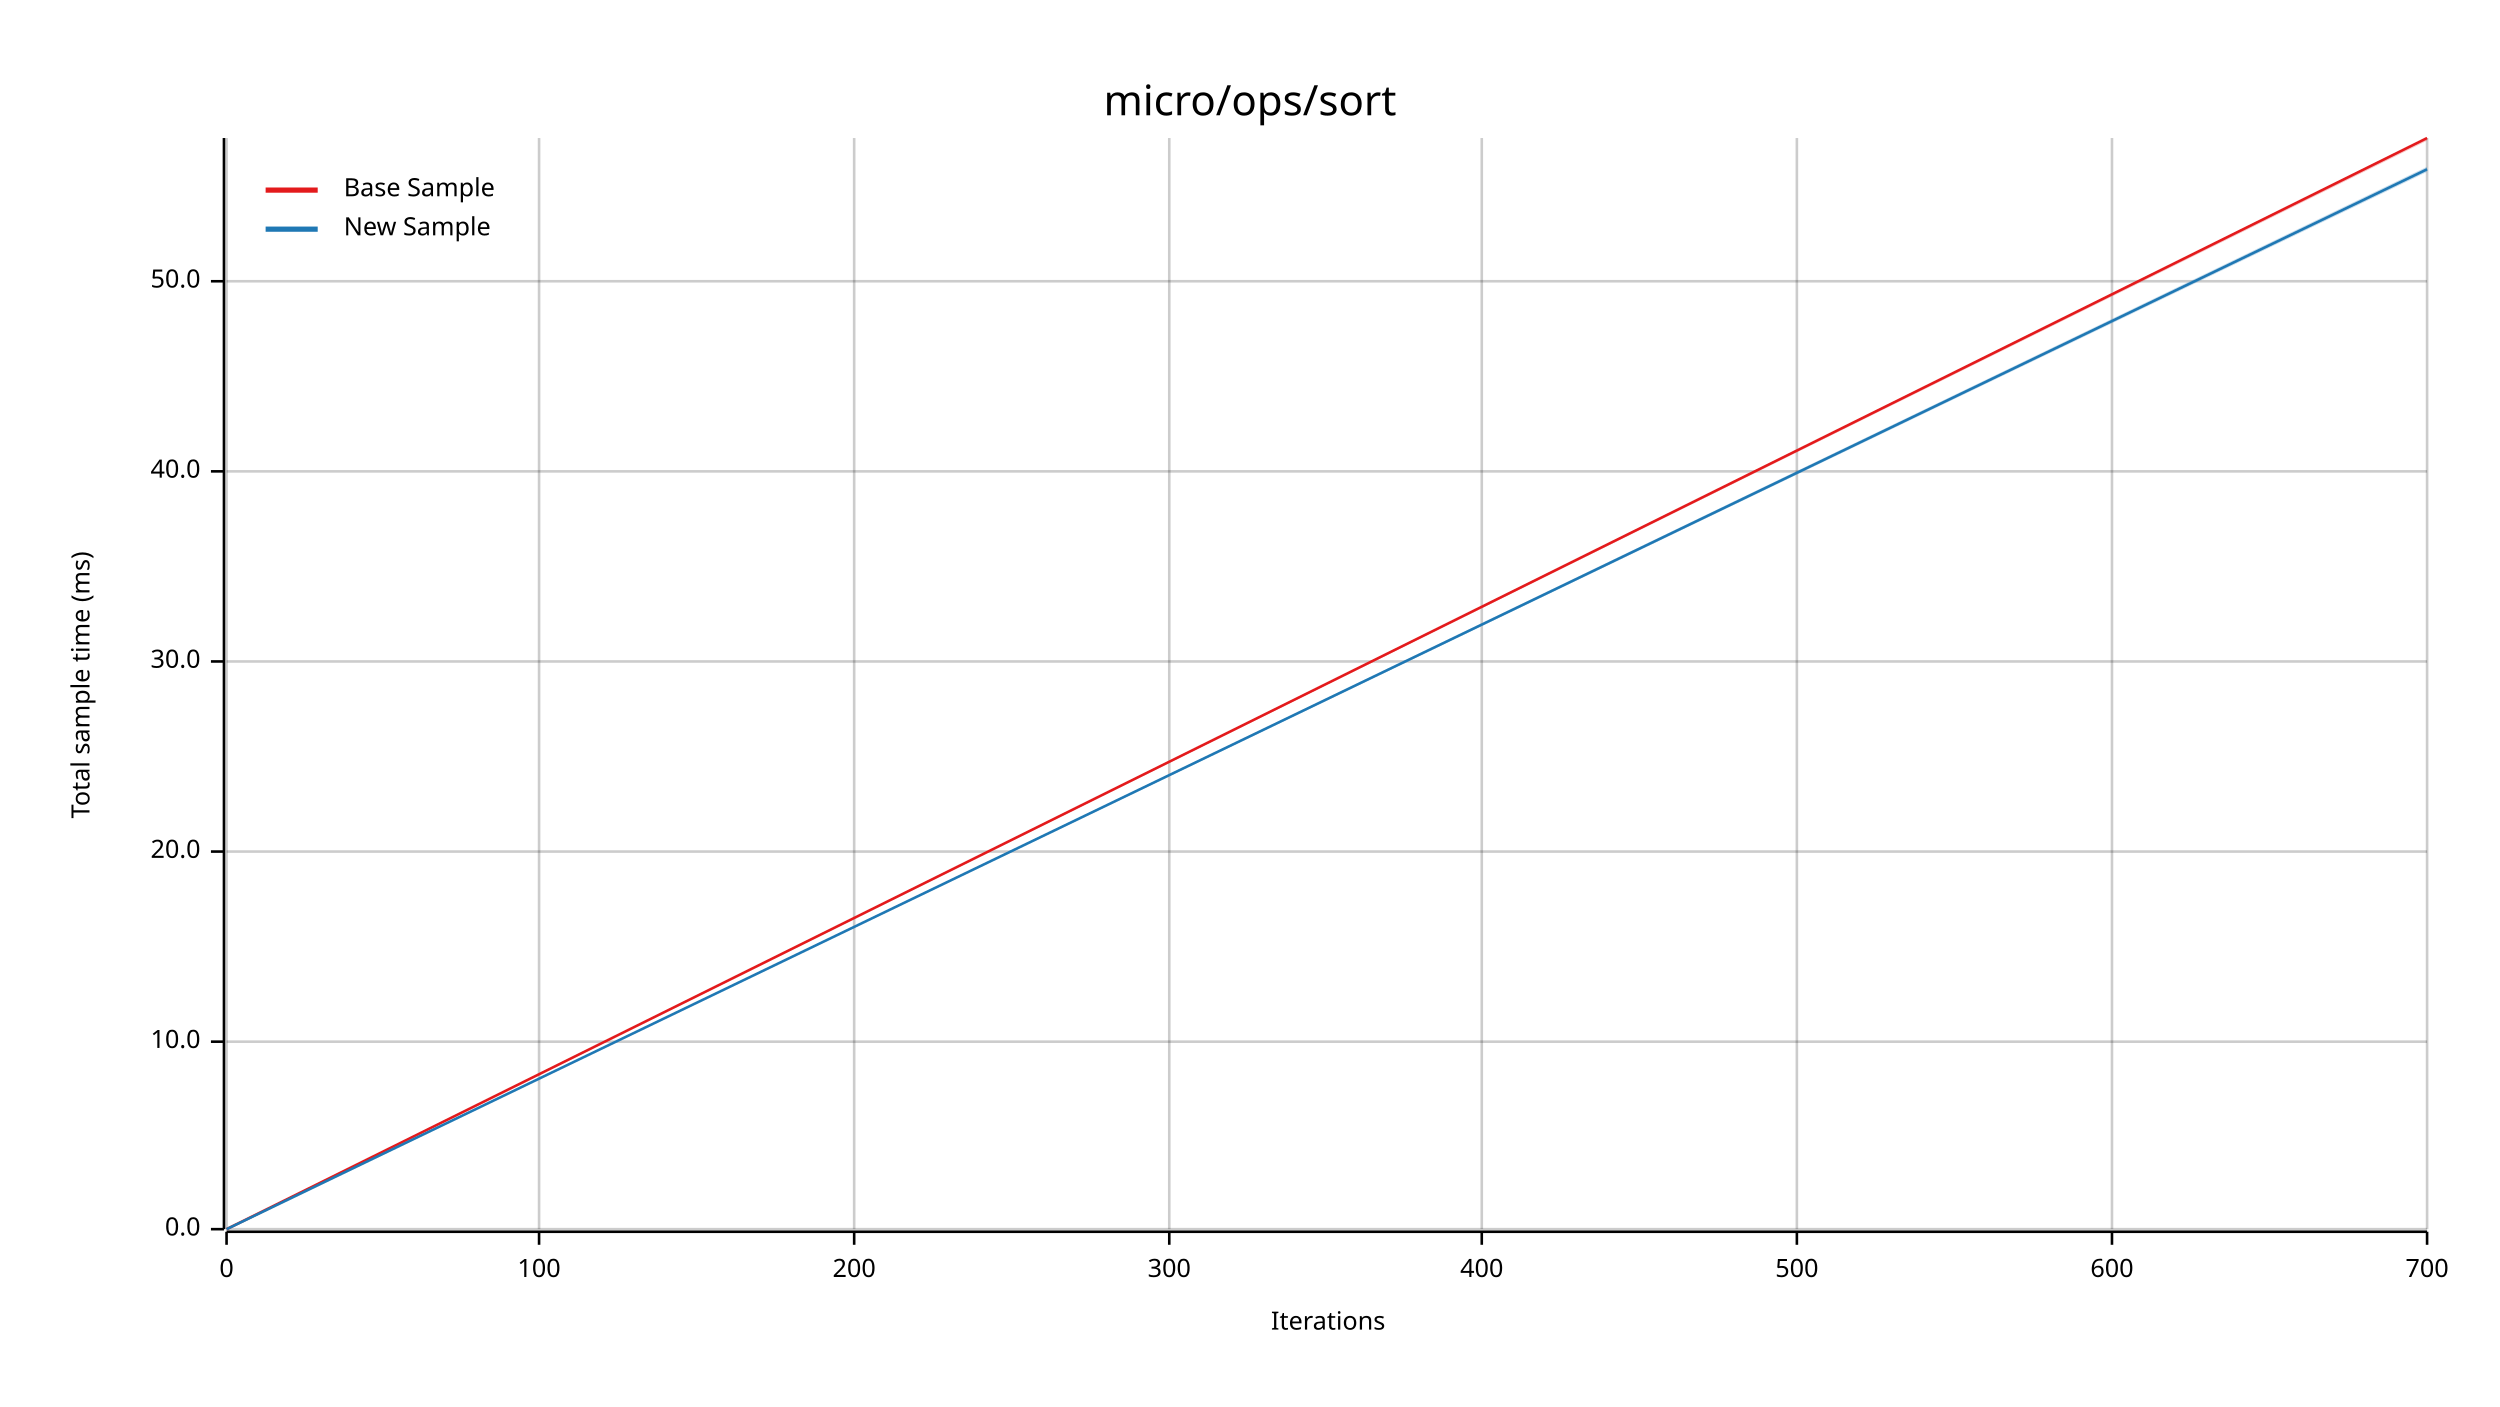
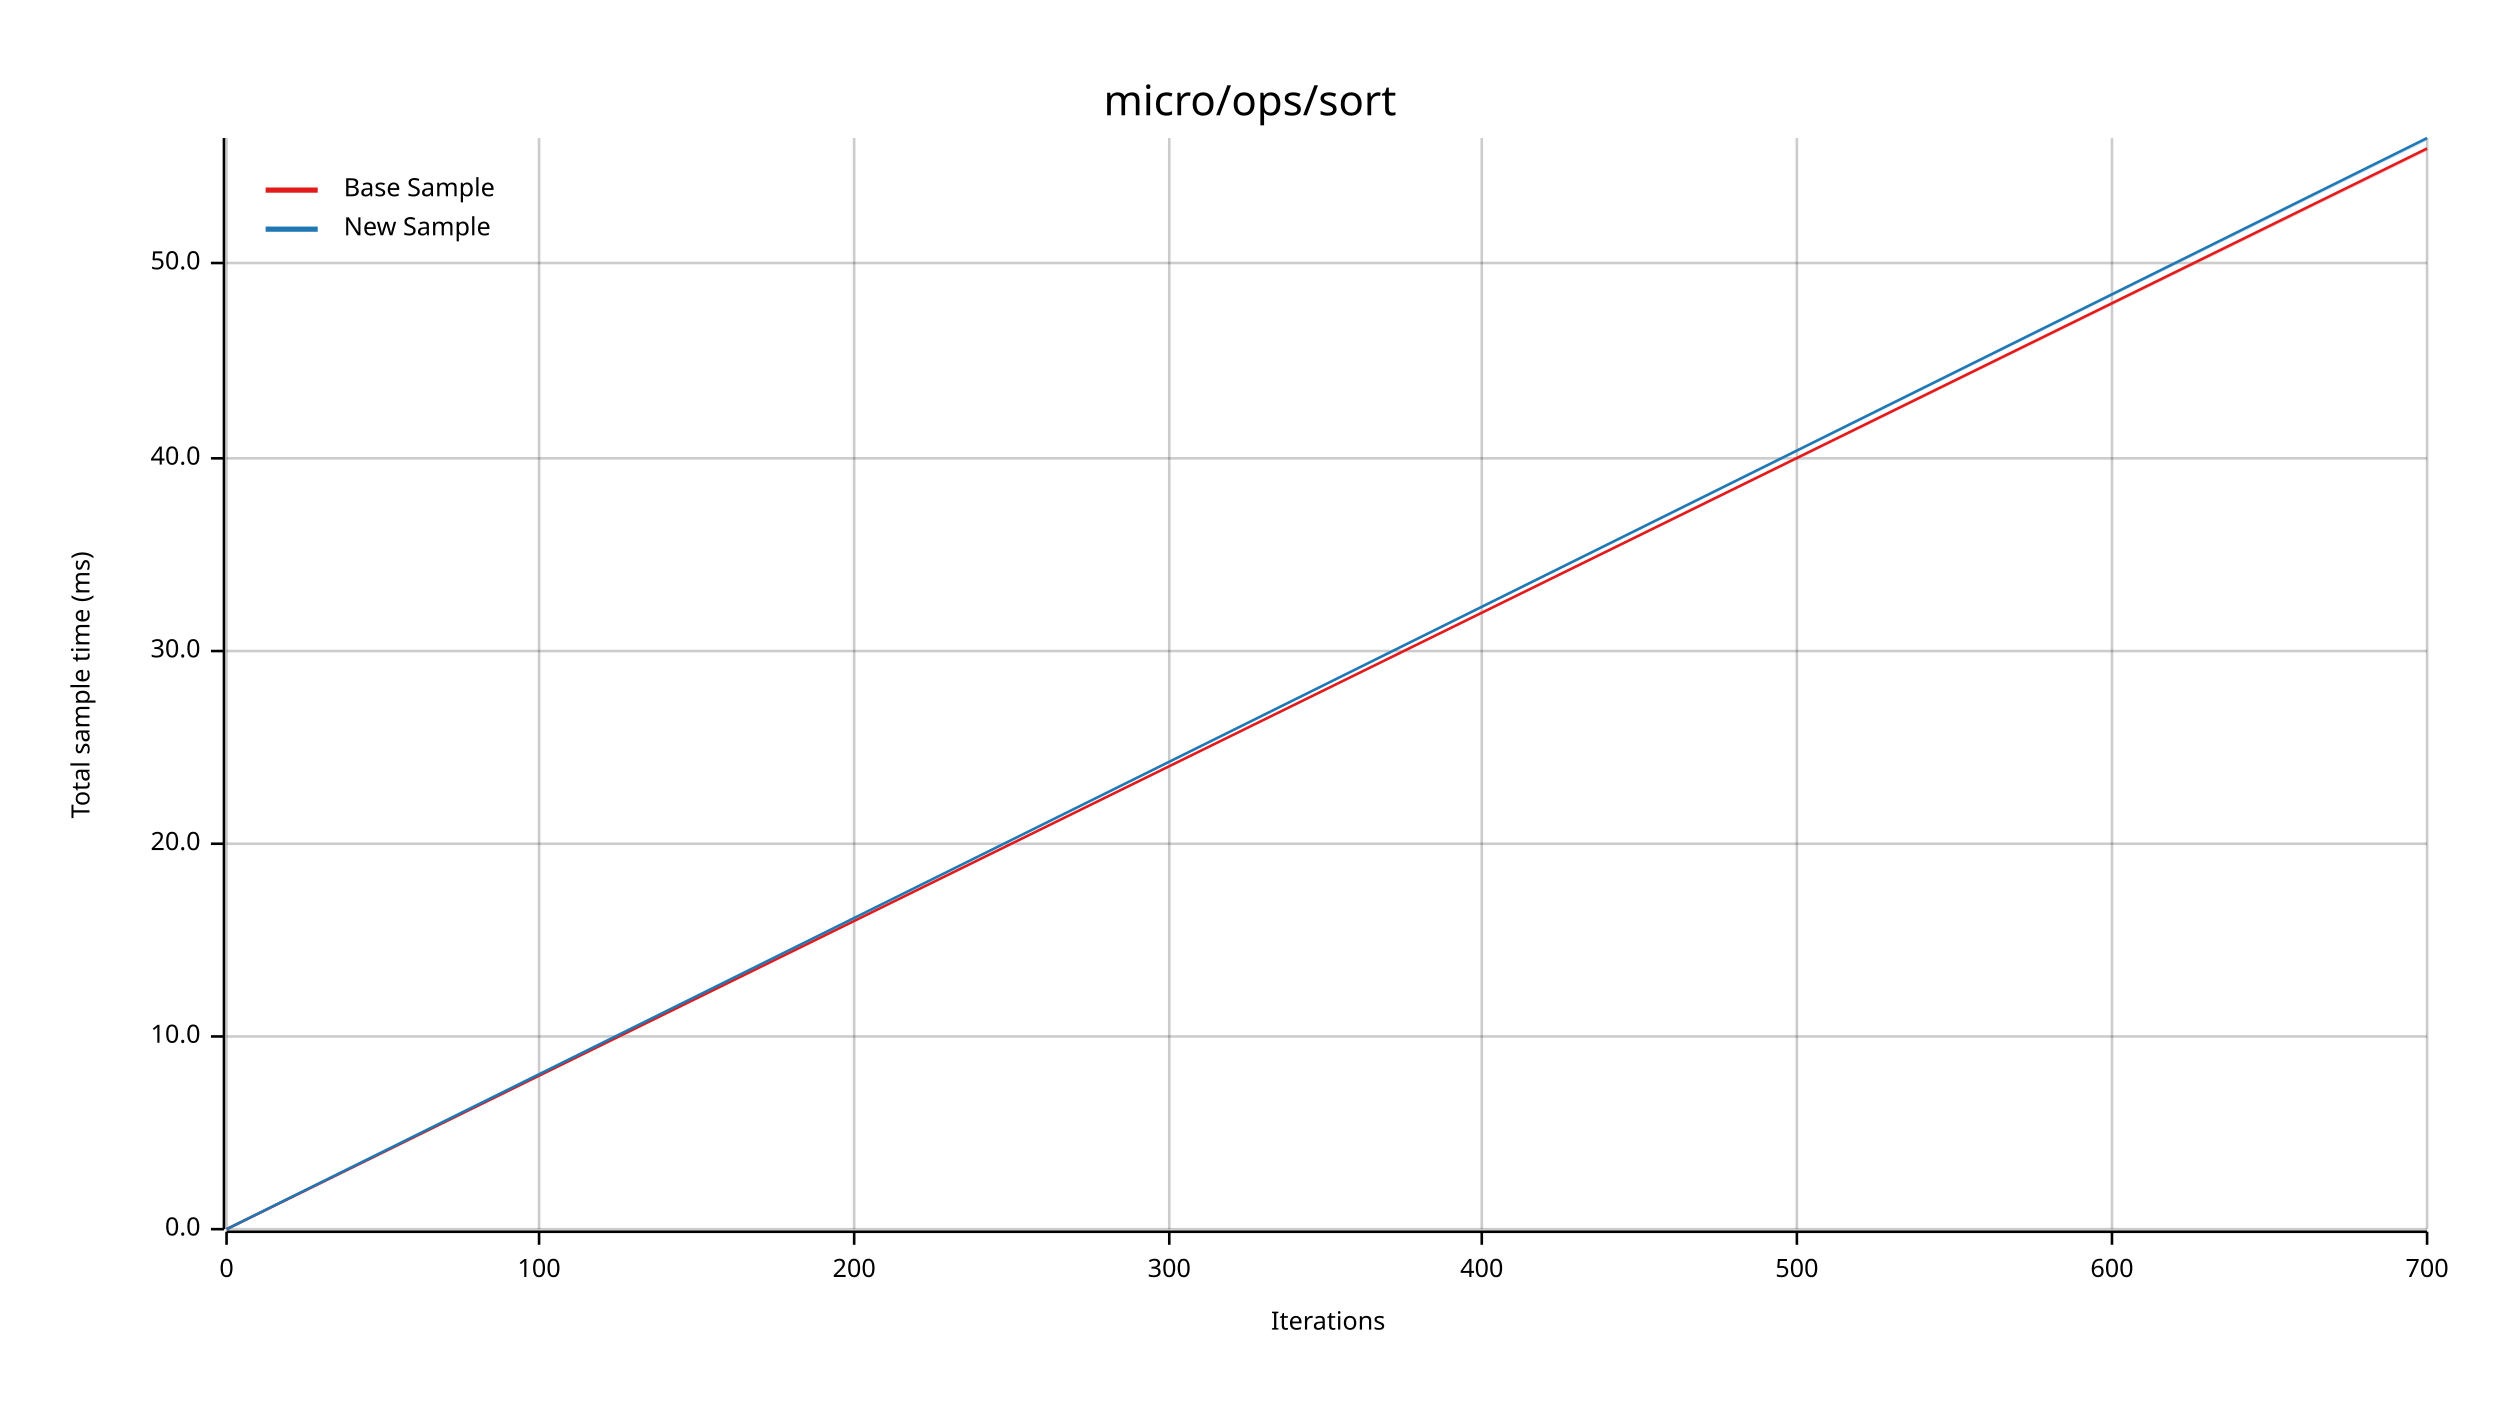
<svg xmlns="http://www.w3.org/2000/svg" width="960" height="540" viewBox="0 0 960 540">
  <text x="480" y="32" dy="0.76em" text-anchor="middle" font-family="sans-serif" font-size="16.129" opacity="1" fill="#000000">
micro/ops/sort
</text>
  <text x="27" y="263" dy="0.76em" text-anchor="middle" font-family="sans-serif" font-size="9.677" opacity="1" fill="#000000" transform="rotate(270, 27, 263)">
Total sample time (ms)
</text>
  <text x="510" y="513" dy="-0.5ex" text-anchor="middle" font-family="sans-serif" font-size="9.677" opacity="1" fill="#000000">
Iterations
</text>
  <line opacity="0.2" stroke="#000000" stroke-width="1" x1="87" y1="472" x2="87" y2="53" />
  <line opacity="0.2" stroke="#000000" stroke-width="1" x1="207" y1="472" x2="207" y2="53" />
  <line opacity="0.2" stroke="#000000" stroke-width="1" x1="328" y1="472" x2="328" y2="53" />
  <line opacity="0.2" stroke="#000000" stroke-width="1" x1="449" y1="472" x2="449" y2="53" />
  <line opacity="0.2" stroke="#000000" stroke-width="1" x1="569" y1="472" x2="569" y2="53" />
  <line opacity="0.2" stroke="#000000" stroke-width="1" x1="690" y1="472" x2="690" y2="53" />
  <line opacity="0.2" stroke="#000000" stroke-width="1" x1="811" y1="472" x2="811" y2="53" />
  <line opacity="0.2" stroke="#000000" stroke-width="1" x1="932" y1="472" x2="932" y2="53" />
  <line opacity="0.2" stroke="#000000" stroke-width="1" x1="87" y1="472" x2="932" y2="472" />
-   <line opacity="0.2" stroke="#000000" stroke-width="1" x1="87" y1="400" x2="932" y2="400" />
-   <line opacity="0.2" stroke="#000000" stroke-width="1" x1="87" y1="327" x2="932" y2="327" />
-   <line opacity="0.2" stroke="#000000" stroke-width="1" x1="87" y1="254" x2="932" y2="254" />
-   <line opacity="0.2" stroke="#000000" stroke-width="1" x1="87" y1="181" x2="932" y2="181" />
-   <line opacity="0.2" stroke="#000000" stroke-width="1" x1="87" y1="108" x2="932" y2="108" />
+   <line opacity="0.2" stroke="#000000" stroke-width="1" x1="87" y1="398" x2="932" y2="398" />
+   <line opacity="0.2" stroke="#000000" stroke-width="1" x1="87" y1="324" x2="932" y2="324" />
+   <line opacity="0.2" stroke="#000000" stroke-width="1" x1="87" y1="250" x2="932" y2="250" />
+   <line opacity="0.2" stroke="#000000" stroke-width="1" x1="87" y1="176" x2="932" y2="176" />
+   <line opacity="0.2" stroke="#000000" stroke-width="1" x1="87" y1="101" x2="932" y2="101" />
  <polyline fill="none" opacity="1" stroke="#000000" stroke-width="1" points="86,53 86,472 " />
  <text x="77" y="472" dy="0.5ex" text-anchor="end" font-family="sans-serif" font-size="9.677" opacity="1" fill="#000000">
0.0
</text>
  <polyline fill="none" opacity="1" stroke="#000000" stroke-width="1" points="81,472 86,472 " />
-   <text x="77" y="400" dy="0.5ex" text-anchor="end" font-family="sans-serif" font-size="9.677" opacity="1" fill="#000000">
+   <text x="77" y="398" dy="0.5ex" text-anchor="end" font-family="sans-serif" font-size="9.677" opacity="1" fill="#000000">
10.0
</text>
-   <polyline fill="none" opacity="1" stroke="#000000" stroke-width="1" points="81,400 86,400 " />
-   <text x="77" y="327" dy="0.5ex" text-anchor="end" font-family="sans-serif" font-size="9.677" opacity="1" fill="#000000">
+   <polyline fill="none" opacity="1" stroke="#000000" stroke-width="1" points="81,398 86,398 " />
+   <text x="77" y="324" dy="0.5ex" text-anchor="end" font-family="sans-serif" font-size="9.677" opacity="1" fill="#000000">
20.0
</text>
-   <polyline fill="none" opacity="1" stroke="#000000" stroke-width="1" points="81,327 86,327 " />
-   <text x="77" y="254" dy="0.5ex" text-anchor="end" font-family="sans-serif" font-size="9.677" opacity="1" fill="#000000">
+   <polyline fill="none" opacity="1" stroke="#000000" stroke-width="1" points="81,324 86,324 " />
+   <text x="77" y="250" dy="0.5ex" text-anchor="end" font-family="sans-serif" font-size="9.677" opacity="1" fill="#000000">
30.0
</text>
-   <polyline fill="none" opacity="1" stroke="#000000" stroke-width="1" points="81,254 86,254 " />
-   <text x="77" y="181" dy="0.5ex" text-anchor="end" font-family="sans-serif" font-size="9.677" opacity="1" fill="#000000">
+   <polyline fill="none" opacity="1" stroke="#000000" stroke-width="1" points="81,250 86,250 " />
+   <text x="77" y="176" dy="0.5ex" text-anchor="end" font-family="sans-serif" font-size="9.677" opacity="1" fill="#000000">
40.0
</text>
-   <polyline fill="none" opacity="1" stroke="#000000" stroke-width="1" points="81,181 86,181 " />
-   <text x="77" y="108" dy="0.5ex" text-anchor="end" font-family="sans-serif" font-size="9.677" opacity="1" fill="#000000">
+   <polyline fill="none" opacity="1" stroke="#000000" stroke-width="1" points="81,176 86,176 " />
+   <text x="77" y="101" dy="0.5ex" text-anchor="end" font-family="sans-serif" font-size="9.677" opacity="1" fill="#000000">
50.0
</text>
-   <polyline fill="none" opacity="1" stroke="#000000" stroke-width="1" points="81,108 86,108 " />
+   <polyline fill="none" opacity="1" stroke="#000000" stroke-width="1" points="81,101 86,101 " />
  <polyline fill="none" opacity="1" stroke="#000000" stroke-width="1" points="87,473 932,473 " />
  <text x="87" y="483" dy="0.76em" text-anchor="middle" font-family="sans-serif" font-size="9.677" opacity="1" fill="#000000">
0
</text>
  <polyline fill="none" opacity="1" stroke="#000000" stroke-width="1" points="87,473 87,478 " />
  <text x="207" y="483" dy="0.76em" text-anchor="middle" font-family="sans-serif" font-size="9.677" opacity="1" fill="#000000">
100
</text>
  <polyline fill="none" opacity="1" stroke="#000000" stroke-width="1" points="207,473 207,478 " />
  <text x="328" y="483" dy="0.76em" text-anchor="middle" font-family="sans-serif" font-size="9.677" opacity="1" fill="#000000">
200
</text>
  <polyline fill="none" opacity="1" stroke="#000000" stroke-width="1" points="328,473 328,478 " />
  <text x="449" y="483" dy="0.76em" text-anchor="middle" font-family="sans-serif" font-size="9.677" opacity="1" fill="#000000">
300
</text>
  <polyline fill="none" opacity="1" stroke="#000000" stroke-width="1" points="449,473 449,478 " />
  <text x="569" y="483" dy="0.76em" text-anchor="middle" font-family="sans-serif" font-size="9.677" opacity="1" fill="#000000">
400
</text>
  <polyline fill="none" opacity="1" stroke="#000000" stroke-width="1" points="569,473 569,478 " />
  <text x="690" y="483" dy="0.76em" text-anchor="middle" font-family="sans-serif" font-size="9.677" opacity="1" fill="#000000">
500
</text>
  <polyline fill="none" opacity="1" stroke="#000000" stroke-width="1" points="690,473 690,478 " />
  <text x="811" y="483" dy="0.76em" text-anchor="middle" font-family="sans-serif" font-size="9.677" opacity="1" fill="#000000">
600
</text>
  <polyline fill="none" opacity="1" stroke="#000000" stroke-width="1" points="811,473 811,478 " />
  <text x="932" y="483" dy="0.76em" text-anchor="middle" font-family="sans-serif" font-size="9.677" opacity="1" fill="#000000">
700
</text>
  <polyline fill="none" opacity="1" stroke="#000000" stroke-width="1" points="932,473 932,478 " />
-   <polyline fill="none" opacity="1" stroke="#E31A1C" stroke-width="1" points="87,472 932,53 " />
-   <polygon opacity="0.25" fill="#E31A1C" points="87,472 932,54 932,53 " />
-   <polyline fill="none" opacity="1" stroke="#1F78B4" stroke-width="1" points="87,472 932,65 " />
-   <polygon opacity="0.25" fill="#1F78B4" points="87,472 932,66 932,64 " />
+   <polyline fill="none" opacity="1" stroke="#E31A1C" stroke-width="1" points="87,472 932,57 " />
+   <polygon opacity="0.25" fill="#E31A1C" points="87,472 932,58 932,57 " />
+   <polyline fill="none" opacity="1" stroke="#1F78B4" stroke-width="1" points="87,472 932,53 " />
+   <polygon opacity="0.25" fill="#1F78B4" points="87,472 932,54 932,53 " />
  <text x="132" y="68" dy="0.76em" text-anchor="start" font-family="sans-serif" font-size="9.677" opacity="1" fill="#000000">
Base Sample
</text>
  <text x="132" y="83" dy="0.76em" text-anchor="start" font-family="sans-serif" font-size="9.677" opacity="1" fill="#000000">
New Sample
</text>
  <polyline fill="none" opacity="1" stroke="#E31A1C" stroke-width="2" points="102,73 122,73 " />
  <polyline fill="none" opacity="1" stroke="#1F78B4" stroke-width="2" points="102,88 122,88 " />
</svg>
